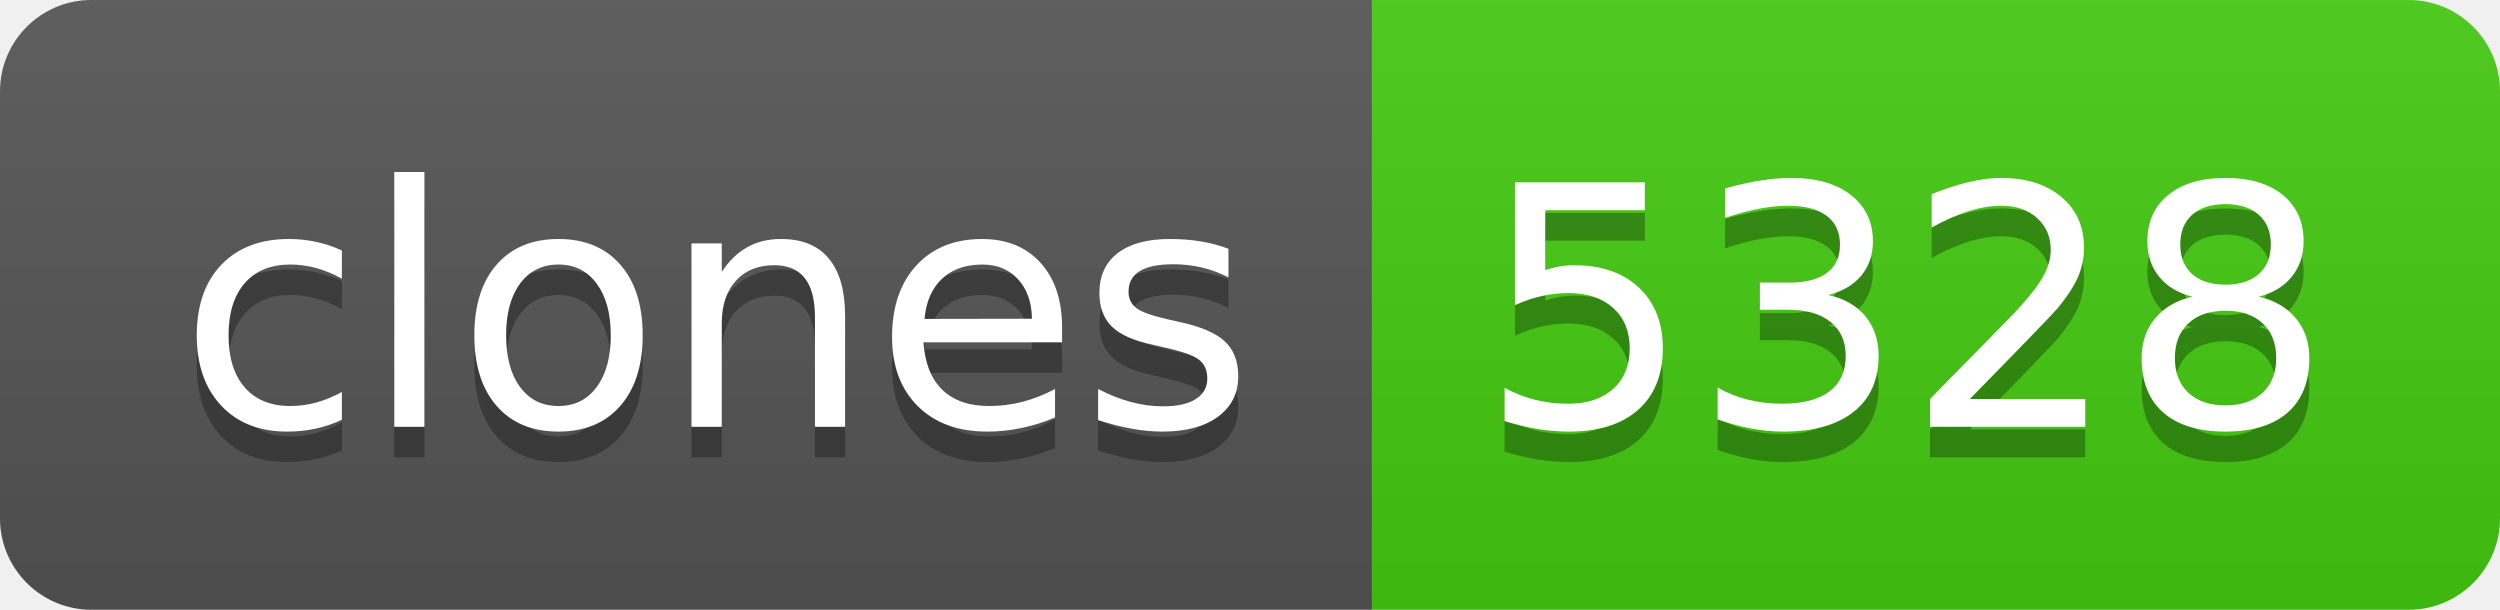
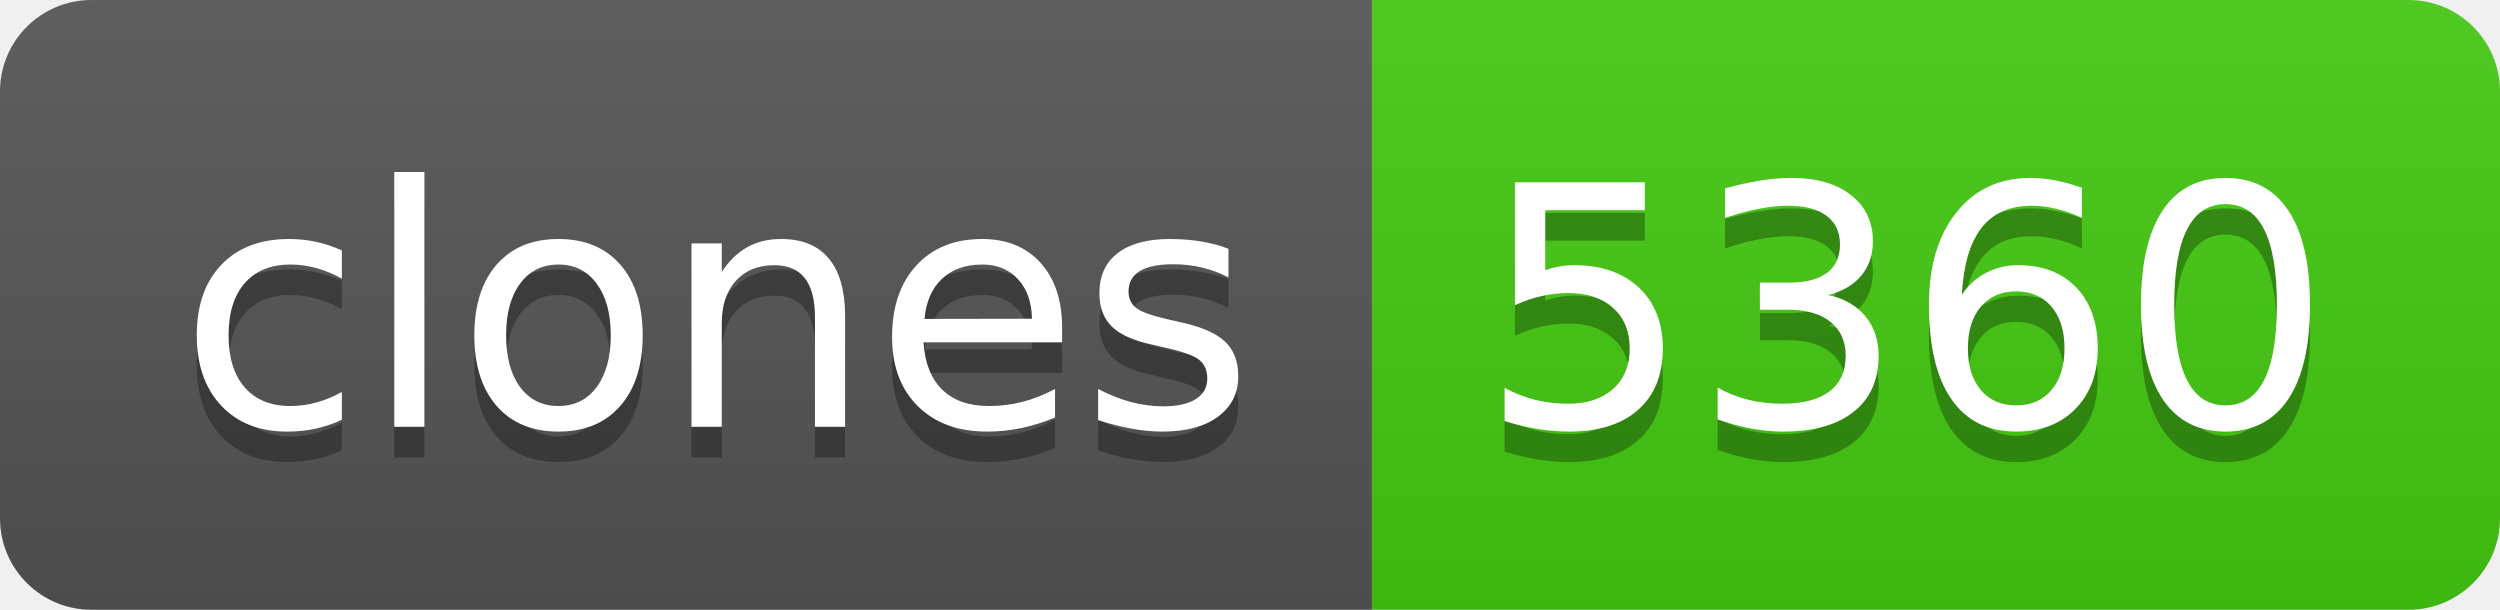
- <svg xmlns="http://www.w3.org/2000/svg" width="82" height="20" role="img" aria-label="clones: 5328">
+ <svg xmlns="http://www.w3.org/2000/svg" width="82" height="20" role="img" aria-label="clones: 5360">
  <linearGradient id="s" x2="0" y2="100%">
    <stop offset="0" stop-color="#bbb" stop-opacity=".1" />
    <stop offset="1" stop-opacity=".1" />
  </linearGradient>
  <clipPath id="r">
    <rect width="82" height="20" rx="3" fill="#fff" />
  </clipPath>
  <g clip-path="url(#r)">
    <rect width="45" height="20" fill="#555" />
    <rect x="45" width="37" height="20" fill="#4c1" />
    <rect width="82" height="20" fill="url(#s)" />
  </g>
  <g fill="#fff" text-anchor="middle" font-family="Verdana,Geneva,DejaVu Sans,sans-serif" text-rendering="geometricPrecision" font-size="110">
    <text aria-hidden="true" x="235" y="150" fill="#010101" fill-opacity=".3" transform="scale(.1)" textLength="350">clones</text>
    <text x="235" y="140" transform="scale(.1)" fill="#fff" textLength="350">clones</text>
-     <text aria-hidden="true" x="625" y="150" fill="#010101" fill-opacity=".3" transform="scale(.1)" textLength="270">5328</text>
-     <text x="625" y="140" transform="scale(.1)" fill="#fff" textLength="270">5328</text>
+     <text aria-hidden="true" x="625" y="150" fill="#010101" fill-opacity=".3" transform="scale(.1)" textLength="270">5360</text>
+     <text x="625" y="140" transform="scale(.1)" fill="#fff" textLength="270">5360</text>
  </g>
</svg>
